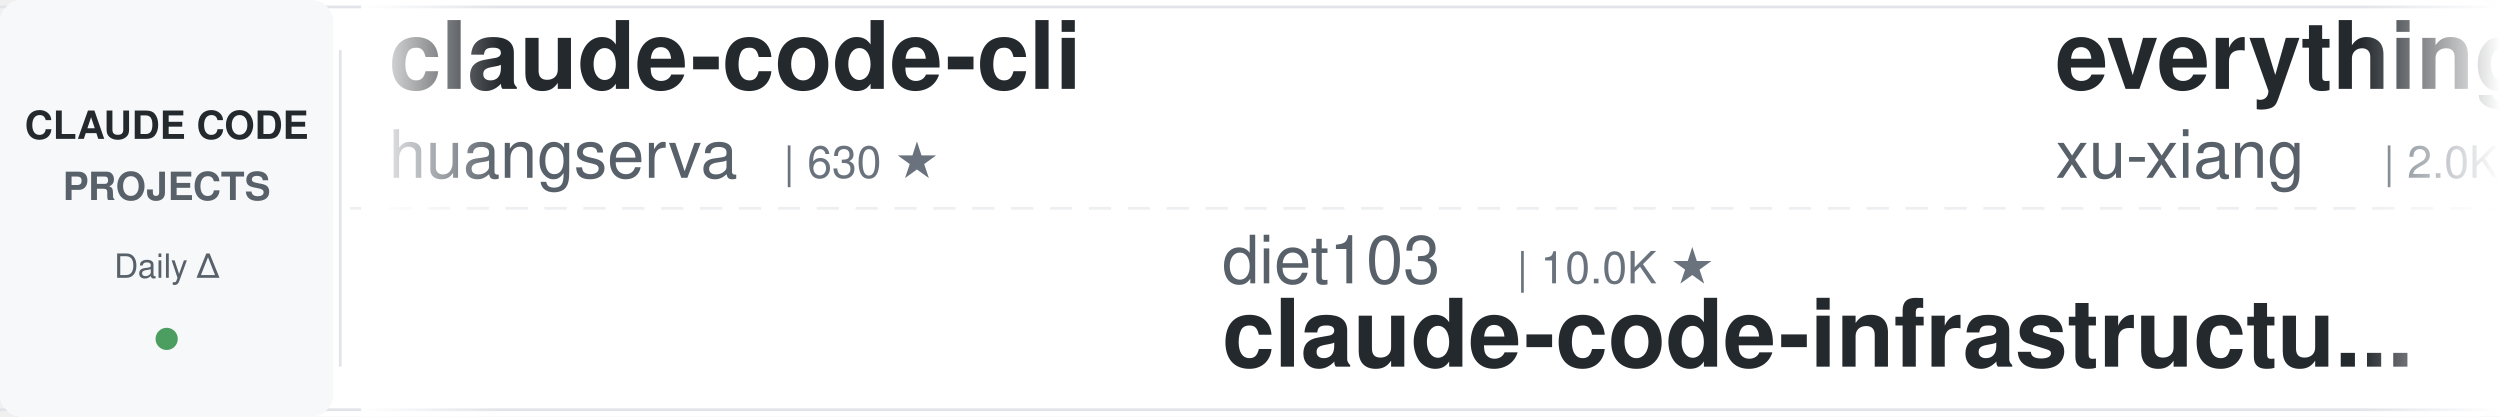
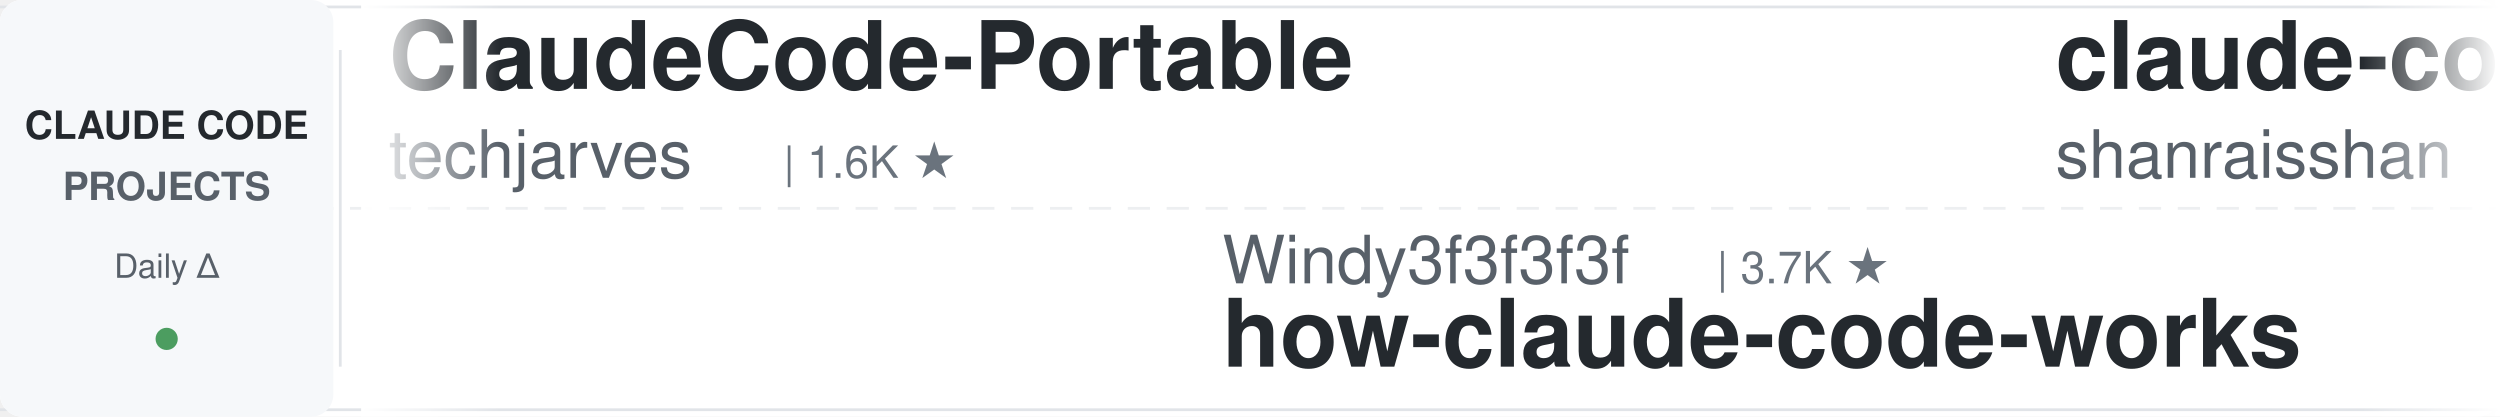
<svg xmlns="http://www.w3.org/2000/svg" width="900" height="150">
  <defs>
    <linearGradient id="leftFade" x1="0%" y1="0%" x2="100%" y2="0%">
      <stop offset="0%" style="stop-color:#ffffff;stop-opacity:1" />
      <stop offset="100%" style="stop-color:#ffffff;stop-opacity:0" />
    </linearGradient>
    <linearGradient id="rightFade" x1="0%" y1="0%" x2="100%" y2="0%">
      <stop offset="0%" style="stop-color:#ffffff;stop-opacity:0" />
      <stop offset="100%" style="stop-color:#ffffff;stop-opacity:1" />
    </linearGradient>
  </defs>
  <rect width="900" height="150" fill="#ffffff" rx="8" />
  <rect x="0" y="2" width="900" height="1" fill="#e1e4e8" />
  <rect x="0" y="147" width="900" height="1" fill="#e1e4e8" />
  <line x1="0" y1="75" x2="900" y2="75" stroke="#e1e4e8" stroke-width="1" stroke-dasharray="8 6" opacity="0.6" />
  <rect x="0" y="0" width="120" height="150" fill="#f6f8fa" rx="8" />
  <text x="60" y="50" font-family="-apple-system, BlinkMacSystemFont, 'Segoe UI', Helvetica, Arial, sans-serif" font-size="14" font-weight="600" fill="#24292e" text-anchor="middle">CLAUDE CODE</text>
  <text x="60" y="72" font-family="-apple-system, BlinkMacSystemFont, 'Segoe UI', Helvetica, Arial, sans-serif" font-size="14" font-weight="600" fill="#586069" text-anchor="middle">PROJECTS</text>
  <text x="60" y="100" font-family="-apple-system, BlinkMacSystemFont, 'Segoe UI', Helvetica, Arial, sans-serif" font-size="12" font-weight="500" fill="#586069" text-anchor="middle">Daily Δ</text>
  <circle cx="60" cy="122" r="4" fill="#22863a" opacity="0.8" />
  <rect x="122" y="18" width="1" height="114" fill="#e1e4e8" />
  <clipPath id="tickerClip">
    <rect x="130" y="0" width="770" height="150" />
  </clipPath>
  <g clip-path="url(#tickerClip)">
    <g id="tickerItems">
      <animateTransform attributeName="transform" attributeType="XML" type="translate" from="0 0" to="-3000 0" dur="54s" repeatCount="indefinite" />
      <g transform="translate(0, 0)">
-         <text x="140" y="32" font-family="-apple-system, BlinkMacSystemFont, 'Segoe UI', Helvetica, Arial, sans-serif" font-size="34" font-weight="600" fill="#24292e">claude-code-cli</text>
-         <text x="140" y="64" font-family="-apple-system, BlinkMacSystemFont, 'Segoe UI', Helvetica, Arial, sans-serif" font-size="24" font-weight="400" fill="#586069">huangserva</text>
-         <text x="282" y="64" font-family="-apple-system, BlinkMacSystemFont, 'Segoe UI', Helvetica, Arial, sans-serif" font-size="16" font-weight="500" fill="#6a737d">| 630 ★</text>
+         <text x="140" y="32" font-family="-apple-system, BlinkMacSystemFont, 'Segoe UI', Helvetica, Arial, sans-serif" font-size="34" font-weight="600" fill="#24292e">ClaudeCode-Portable</text>
+         <text x="140" y="64" font-family="-apple-system, BlinkMacSystemFont, 'Segoe UI', Helvetica, Arial, sans-serif" font-size="24" font-weight="400" fill="#586069">techjarves</text>
+         <text x="282" y="64" font-family="-apple-system, BlinkMacSystemFont, 'Segoe UI', Helvetica, Arial, sans-serif" font-size="16" font-weight="500" fill="#6a737d">| 1.6K ★</text>
      </g>
      <g transform="translate(300, 0)">
-         <text x="140" y="102" font-family="-apple-system, BlinkMacSystemFont, 'Segoe UI', Helvetica, Arial, sans-serif" font-size="24" font-weight="400" fill="#586069">diet103</text>
-         <text x="246" y="102" font-family="-apple-system, BlinkMacSystemFont, 'Segoe UI', Helvetica, Arial, sans-serif" font-size="16" font-weight="500" fill="#6a737d">| 10.0K ★</text>
-         <text x="140" y="132" font-family="-apple-system, BlinkMacSystemFont, 'Segoe UI', Helvetica, Arial, sans-serif" font-size="34" font-weight="600" fill="#24292e">claude-code-infrastructu...</text>
+         <text x="140" y="102" font-family="-apple-system, BlinkMacSystemFont, 'Segoe UI', Helvetica, Arial, sans-serif" font-size="24" font-weight="400" fill="#586069">Windy3f3f3f3f</text>
+         <text x="318" y="102" font-family="-apple-system, BlinkMacSystemFont, 'Segoe UI', Helvetica, Arial, sans-serif" font-size="16" font-weight="500" fill="#6a737d">| 3.7K ★</text>
+         <text x="140" y="132" font-family="-apple-system, BlinkMacSystemFont, 'Segoe UI', Helvetica, Arial, sans-serif" font-size="34" font-weight="600" fill="#24292e">how-claude-code-works</text>
      </g>
      <g transform="translate(600, 0)">
-         <text x="140" y="32" font-family="-apple-system, BlinkMacSystemFont, 'Segoe UI', Helvetica, Arial, sans-serif" font-size="34" font-weight="600" fill="#24292e">everything-claude-code-z...</text>
-         <text x="140" y="64" font-family="-apple-system, BlinkMacSystemFont, 'Segoe UI', Helvetica, Arial, sans-serif" font-size="24" font-weight="400" fill="#586069">xu-xiang</text>
-         <text x="258" y="64" font-family="-apple-system, BlinkMacSystemFont, 'Segoe UI', Helvetica, Arial, sans-serif" font-size="16" font-weight="500" fill="#6a737d">| 2.0K ★</text>
+         <text x="140" y="32" font-family="-apple-system, BlinkMacSystemFont, 'Segoe UI', Helvetica, Arial, sans-serif" font-size="34" font-weight="600" fill="#24292e">claude-code-best-practic...</text>
+         <text x="140" y="64" font-family="-apple-system, BlinkMacSystemFont, 'Segoe UI', Helvetica, Arial, sans-serif" font-size="24" font-weight="400" fill="#586069">shanraisshan</text>
+         <text x="306" y="64" font-family="-apple-system, BlinkMacSystemFont, 'Segoe UI', Helvetica, Arial, sans-serif" font-size="16" font-weight="500" fill="#6a737d">| 67.4K ★</text>
      </g>
      <g transform="translate(900, 0)">
-         <text x="140" y="102" font-family="-apple-system, BlinkMacSystemFont, 'Segoe UI', Helvetica, Arial, sans-serif" font-size="24" font-weight="400" fill="#586069">repowise-dev</text>
-         <text x="306" y="102" font-family="-apple-system, BlinkMacSystemFont, 'Segoe UI', Helvetica, Arial, sans-serif" font-size="16" font-weight="500" fill="#6a737d">| 1.2K ★</text>
-         <text x="140" y="132" font-family="-apple-system, BlinkMacSystemFont, 'Segoe UI', Helvetica, Arial, sans-serif" font-size="34" font-weight="600" fill="#24292e">claude-code-prompts</text>
+         <text x="140" y="102" font-family="-apple-system, BlinkMacSystemFont, 'Segoe UI', Helvetica, Arial, sans-serif" font-size="24" font-weight="400" fill="#586069">huangjia2019</text>
+         <text x="306" y="102" font-family="-apple-system, BlinkMacSystemFont, 'Segoe UI', Helvetica, Arial, sans-serif" font-size="16" font-weight="500" fill="#6a737d">| 1.1K ★</text>
+         <text x="140" y="132" font-family="-apple-system, BlinkMacSystemFont, 'Segoe UI', Helvetica, Arial, sans-serif" font-size="34" font-weight="600" fill="#24292e">claude-code-engineering</text>
      </g>
      <g transform="translate(1200, 0)">
-         <text x="140" y="32" font-family="-apple-system, BlinkMacSystemFont, 'Segoe UI', Helvetica, Arial, sans-serif" font-size="34" font-weight="600" fill="#24292e">claude-code-engineering</text>
-         <text x="140" y="64" font-family="-apple-system, BlinkMacSystemFont, 'Segoe UI', Helvetica, Arial, sans-serif" font-size="24" font-weight="400" fill="#586069">huangjia2019</text>
-         <text x="306" y="64" font-family="-apple-system, BlinkMacSystemFont, 'Segoe UI', Helvetica, Arial, sans-serif" font-size="16" font-weight="500" fill="#6a737d">| 1.1K ★</text>
+         <text x="140" y="32" font-family="-apple-system, BlinkMacSystemFont, 'Segoe UI', Helvetica, Arial, sans-serif" font-size="34" font-weight="600" fill="#24292e">claude-code-guide</text>
+         <text x="140" y="64" font-family="-apple-system, BlinkMacSystemFont, 'Segoe UI', Helvetica, Arial, sans-serif" font-size="24" font-weight="400" fill="#586069">Cranot</text>
+         <text x="234" y="64" font-family="-apple-system, BlinkMacSystemFont, 'Segoe UI', Helvetica, Arial, sans-serif" font-size="16" font-weight="500" fill="#6a737d">| 2.9K ★</text>
      </g>
      <g transform="translate(1500, 0)">
-         <text x="140" y="102" font-family="-apple-system, BlinkMacSystemFont, 'Segoe UI', Helvetica, Arial, sans-serif" font-size="24" font-weight="400" fill="#586069">fuergaosi233</text>
-         <text x="306" y="102" font-family="-apple-system, BlinkMacSystemFont, 'Segoe UI', Helvetica, Arial, sans-serif" font-size="16" font-weight="500" fill="#6a737d">| 2.8K ★</text>
-         <text x="140" y="132" font-family="-apple-system, BlinkMacSystemFont, 'Segoe UI', Helvetica, Arial, sans-serif" font-size="34" font-weight="600" fill="#24292e">claude-code-proxy</text>
+         <text x="140" y="102" font-family="-apple-system, BlinkMacSystemFont, 'Segoe UI', Helvetica, Arial, sans-serif" font-size="24" font-weight="400" fill="#586069">asgeirtj</text>
+         <text x="258" y="102" font-family="-apple-system, BlinkMacSystemFont, 'Segoe UI', Helvetica, Arial, sans-serif" font-size="16" font-weight="500" fill="#6a737d">| 69.4K ★</text>
+         <text x="140" y="132" font-family="-apple-system, BlinkMacSystemFont, 'Segoe UI', Helvetica, Arial, sans-serif" font-size="34" font-weight="600" fill="#24292e">system_prompts_leaks</text>
      </g>
      <g transform="translate(1800, 0)">
        <text x="140" y="32" font-family="-apple-system, BlinkMacSystemFont, 'Segoe UI', Helvetica, Arial, sans-serif" font-size="34" font-weight="600" fill="#24292e">Claude-Code-Game-Studios</text>
        <text x="140" y="64" font-family="-apple-system, BlinkMacSystemFont, 'Segoe UI', Helvetica, Arial, sans-serif" font-size="24" font-weight="400" fill="#586069">Donchitos</text>
        <text x="270" y="64" font-family="-apple-system, BlinkMacSystemFont, 'Segoe UI', Helvetica, Arial, sans-serif" font-size="16" font-weight="500" fill="#6a737d">| 26.1K ★</text>
      </g>
      <g transform="translate(2100, 0)">
-         <text x="140" y="102" font-family="-apple-system, BlinkMacSystemFont, 'Segoe UI', Helvetica, Arial, sans-serif" font-size="24" font-weight="400" fill="#586069">https-deeplearning-ai</text>
-         <text x="414" y="102" font-family="-apple-system, BlinkMacSystemFont, 'Segoe UI', Helvetica, Arial, sans-serif" font-size="16" font-weight="500" fill="#6a737d">| 555 ★</text>
-         <text x="140" y="132" font-family="-apple-system, BlinkMacSystemFont, 'Segoe UI', Helvetica, Arial, sans-serif" font-size="34" font-weight="600" fill="#24292e">sc-claude-code-files</text>
+         <text x="140" y="102" font-family="-apple-system, BlinkMacSystemFont, 'Segoe UI', Helvetica, Arial, sans-serif" font-size="24" font-weight="400" fill="#586069">disler</text>
+         <text x="234" y="102" font-family="-apple-system, BlinkMacSystemFont, 'Segoe UI', Helvetica, Arial, sans-serif" font-size="16" font-weight="500" fill="#6a737d">| 3.9K ★</text>
+         <text x="140" y="132" font-family="-apple-system, BlinkMacSystemFont, 'Segoe UI', Helvetica, Arial, sans-serif" font-size="34" font-weight="600" fill="#24292e">claude-code-hooks-master...</text>
      </g>
      <g transform="translate(2400, 0)">
-         <text x="140" y="32" font-family="-apple-system, BlinkMacSystemFont, 'Segoe UI', Helvetica, Arial, sans-serif" font-size="34" font-weight="600" fill="#24292e">ralph-claude-code</text>
-         <text x="140" y="64" font-family="-apple-system, BlinkMacSystemFont, 'Segoe UI', Helvetica, Arial, sans-serif" font-size="24" font-weight="400" fill="#586069">frankbria</text>
-         <text x="270" y="64" font-family="-apple-system, BlinkMacSystemFont, 'Segoe UI', Helvetica, Arial, sans-serif" font-size="16" font-weight="500" fill="#6a737d">| 9.7K ★</text>
+         <text x="140" y="32" font-family="-apple-system, BlinkMacSystemFont, 'Segoe UI', Helvetica, Arial, sans-serif" font-size="34" font-weight="600" fill="#24292e">andrej-karpathy-skills</text>
+         <text x="140" y="64" font-family="-apple-system, BlinkMacSystemFont, 'Segoe UI', Helvetica, Arial, sans-serif" font-size="24" font-weight="400" fill="#586069">multica-ai</text>
+         <text x="282" y="64" font-family="-apple-system, BlinkMacSystemFont, 'Segoe UI', Helvetica, Arial, sans-serif" font-size="16" font-weight="500" fill="#6a737d">| 218.7K ★</text>
      </g>
      <g transform="translate(2700, 0)">
-         <text x="140" y="102" font-family="-apple-system, BlinkMacSystemFont, 'Segoe UI', Helvetica, Arial, sans-serif" font-size="24" font-weight="400" fill="#586069">VoltAgent</text>
-         <text x="270" y="102" font-family="-apple-system, BlinkMacSystemFont, 'Segoe UI', Helvetica, Arial, sans-serif" font-size="16" font-weight="500" fill="#6a737d">| 25.6K ★</text>
-         <text x="140" y="132" font-family="-apple-system, BlinkMacSystemFont, 'Segoe UI', Helvetica, Arial, sans-serif" font-size="34" font-weight="600" fill="#24292e">awesome-claude-code-suba...</text>
+         <text x="140" y="102" font-family="-apple-system, BlinkMacSystemFont, 'Segoe UI', Helvetica, Arial, sans-serif" font-size="24" font-weight="400" fill="#586069">AprilNEA</text>
+         <text x="258" y="102" font-family="-apple-system, BlinkMacSystemFont, 'Segoe UI', Helvetica, Arial, sans-serif" font-size="16" font-weight="500" fill="#6a737d">| 394 ★</text>
+         <text x="140" y="132" font-family="-apple-system, BlinkMacSystemFont, 'Segoe UI', Helvetica, Arial, sans-serif" font-size="34" font-weight="600" fill="#24292e">claude-code-source</text>
      </g>
      <g transform="translate(3000, 0)">
-         <text x="140" y="32" font-family="-apple-system, BlinkMacSystemFont, 'Segoe UI', Helvetica, Arial, sans-serif" font-size="34" font-weight="600" fill="#24292e">claude-code-cli</text>
-         <text x="140" y="64" font-family="-apple-system, BlinkMacSystemFont, 'Segoe UI', Helvetica, Arial, sans-serif" font-size="24" font-weight="400" fill="#586069">huangserva</text>
-         <text x="282" y="64" font-family="-apple-system, BlinkMacSystemFont, 'Segoe UI', Helvetica, Arial, sans-serif" font-size="16" font-weight="500" fill="#6a737d">| 630 ★</text>
+         <text x="140" y="32" font-family="-apple-system, BlinkMacSystemFont, 'Segoe UI', Helvetica, Arial, sans-serif" font-size="34" font-weight="600" fill="#24292e">ClaudeCode-Portable</text>
+         <text x="140" y="64" font-family="-apple-system, BlinkMacSystemFont, 'Segoe UI', Helvetica, Arial, sans-serif" font-size="24" font-weight="400" fill="#586069">techjarves</text>
+         <text x="282" y="64" font-family="-apple-system, BlinkMacSystemFont, 'Segoe UI', Helvetica, Arial, sans-serif" font-size="16" font-weight="500" fill="#6a737d">| 1.6K ★</text>
      </g>
      <g transform="translate(3300, 0)">
-         <text x="140" y="102" font-family="-apple-system, BlinkMacSystemFont, 'Segoe UI', Helvetica, Arial, sans-serif" font-size="24" font-weight="400" fill="#586069">diet103</text>
-         <text x="246" y="102" font-family="-apple-system, BlinkMacSystemFont, 'Segoe UI', Helvetica, Arial, sans-serif" font-size="16" font-weight="500" fill="#6a737d">| 10.0K ★</text>
-         <text x="140" y="132" font-family="-apple-system, BlinkMacSystemFont, 'Segoe UI', Helvetica, Arial, sans-serif" font-size="34" font-weight="600" fill="#24292e">claude-code-infrastructu...</text>
+         <text x="140" y="102" font-family="-apple-system, BlinkMacSystemFont, 'Segoe UI', Helvetica, Arial, sans-serif" font-size="24" font-weight="400" fill="#586069">Windy3f3f3f3f</text>
+         <text x="318" y="102" font-family="-apple-system, BlinkMacSystemFont, 'Segoe UI', Helvetica, Arial, sans-serif" font-size="16" font-weight="500" fill="#6a737d">| 3.7K ★</text>
+         <text x="140" y="132" font-family="-apple-system, BlinkMacSystemFont, 'Segoe UI', Helvetica, Arial, sans-serif" font-size="34" font-weight="600" fill="#24292e">how-claude-code-works</text>
      </g>
      <g transform="translate(3600, 0)">
-         <text x="140" y="32" font-family="-apple-system, BlinkMacSystemFont, 'Segoe UI', Helvetica, Arial, sans-serif" font-size="34" font-weight="600" fill="#24292e">everything-claude-code-z...</text>
-         <text x="140" y="64" font-family="-apple-system, BlinkMacSystemFont, 'Segoe UI', Helvetica, Arial, sans-serif" font-size="24" font-weight="400" fill="#586069">xu-xiang</text>
-         <text x="258" y="64" font-family="-apple-system, BlinkMacSystemFont, 'Segoe UI', Helvetica, Arial, sans-serif" font-size="16" font-weight="500" fill="#6a737d">| 2.0K ★</text>
+         <text x="140" y="32" font-family="-apple-system, BlinkMacSystemFont, 'Segoe UI', Helvetica, Arial, sans-serif" font-size="34" font-weight="600" fill="#24292e">claude-code-best-practic...</text>
+         <text x="140" y="64" font-family="-apple-system, BlinkMacSystemFont, 'Segoe UI', Helvetica, Arial, sans-serif" font-size="24" font-weight="400" fill="#586069">shanraisshan</text>
+         <text x="306" y="64" font-family="-apple-system, BlinkMacSystemFont, 'Segoe UI', Helvetica, Arial, sans-serif" font-size="16" font-weight="500" fill="#6a737d">| 67.4K ★</text>
      </g>
      <g transform="translate(3900, 0)">
-         <text x="140" y="102" font-family="-apple-system, BlinkMacSystemFont, 'Segoe UI', Helvetica, Arial, sans-serif" font-size="24" font-weight="400" fill="#586069">repowise-dev</text>
-         <text x="306" y="102" font-family="-apple-system, BlinkMacSystemFont, 'Segoe UI', Helvetica, Arial, sans-serif" font-size="16" font-weight="500" fill="#6a737d">| 1.2K ★</text>
-         <text x="140" y="132" font-family="-apple-system, BlinkMacSystemFont, 'Segoe UI', Helvetica, Arial, sans-serif" font-size="34" font-weight="600" fill="#24292e">claude-code-prompts</text>
+         <text x="140" y="102" font-family="-apple-system, BlinkMacSystemFont, 'Segoe UI', Helvetica, Arial, sans-serif" font-size="24" font-weight="400" fill="#586069">huangjia2019</text>
+         <text x="306" y="102" font-family="-apple-system, BlinkMacSystemFont, 'Segoe UI', Helvetica, Arial, sans-serif" font-size="16" font-weight="500" fill="#6a737d">| 1.1K ★</text>
+         <text x="140" y="132" font-family="-apple-system, BlinkMacSystemFont, 'Segoe UI', Helvetica, Arial, sans-serif" font-size="34" font-weight="600" fill="#24292e">claude-code-engineering</text>
      </g>
    </g>
  </g>
  <rect x="130" y="0" width="50" height="150" fill="url(#leftFade)" />
  <rect x="850" y="0" width="50" height="150" fill="url(#rightFade)" />
</svg>
